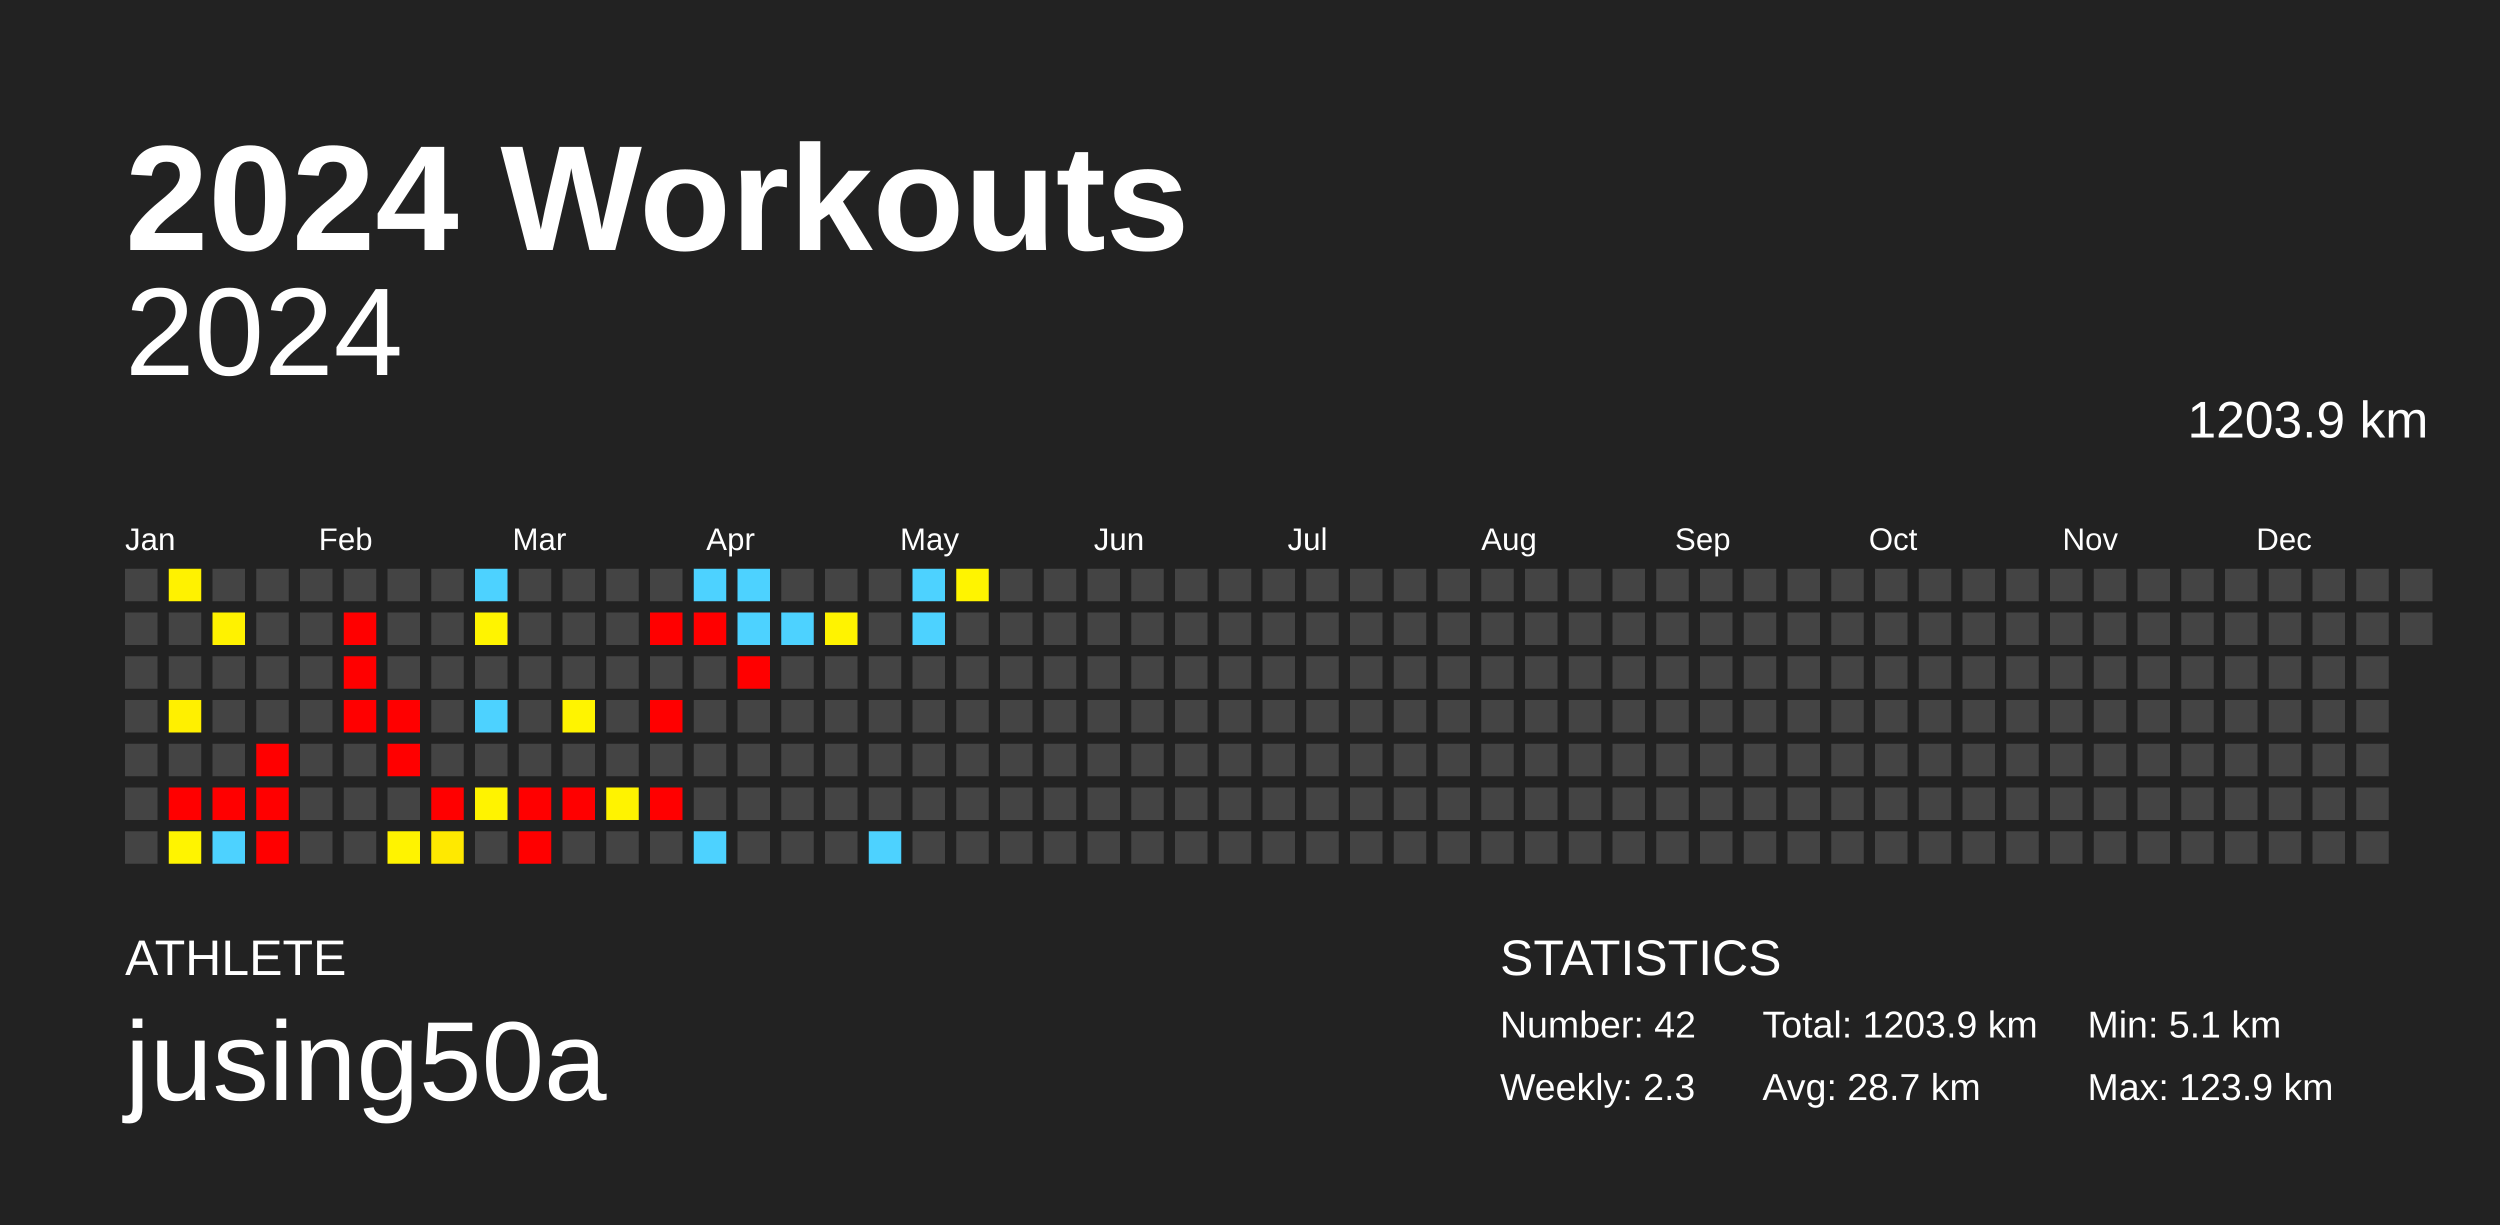
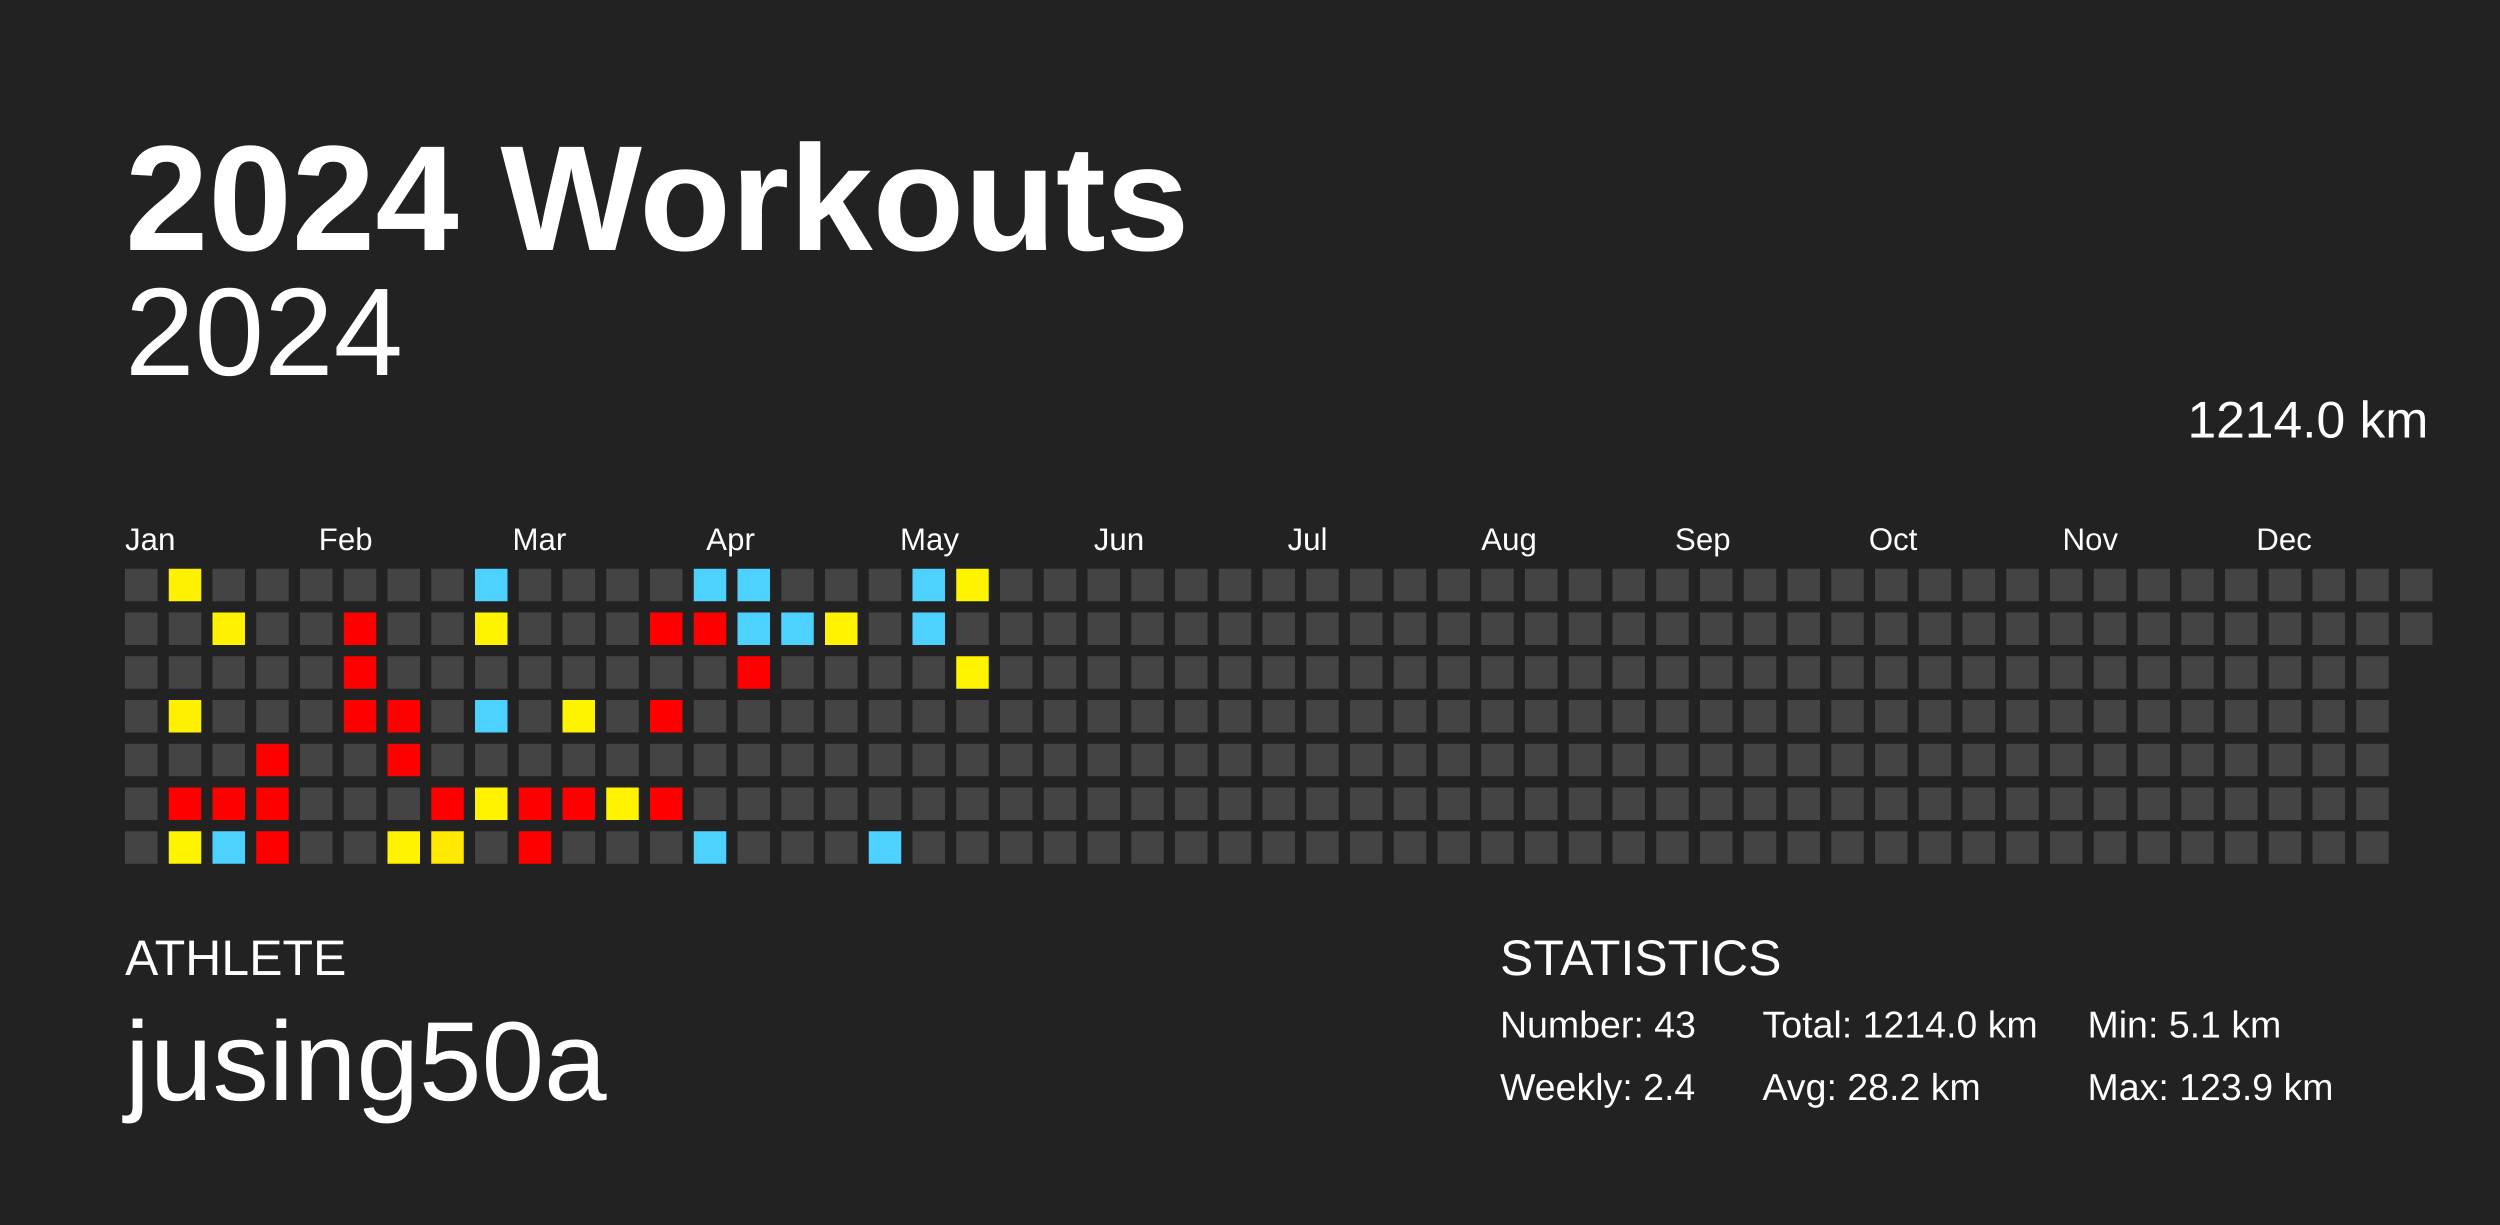
<svg xmlns="http://www.w3.org/2000/svg" baseProfile="full" height="98mm" version="1.1" viewBox="0,0,200,98" width="200mm">
  <defs />
  <rect fill="#222222" height="98" width="200" x="0" y="0" />
  <text fill="#FFFFFF" style="font-size:12px; font-family:Arial; font-weight:bold;" x="10" y="20">2024 Workouts</text>
  <text fill="#FFFFFF" style="font-size:4px; font-family:Arial" x="10" y="78">ATHLETE</text>
  <text fill="#FFFFFF" style="font-size:9px; font-family:Arial" x="10" y="88">jusing50a</text>
  <text fill="#FFFFFF" style="font-size:4px; font-family:Arial" x="120" y="78">STATISTICS</text>
-   <text fill="#FFFFFF" style="font-size:3px; font-family:Arial" x="120" y="83">Number: 42</text>
-   <text fill="#FFFFFF" style="font-size:3px; font-family:Arial" x="120" y="88">Weekly: 2.3</text>
-   <text fill="#FFFFFF" style="font-size:3px; font-family:Arial" x="141" y="83">Total: 1203.9 km</text>
-   <text fill="#FFFFFF" style="font-size:3px; font-family:Arial" x="141" y="88">Avg: 28.7 km</text>
+   <text fill="#FFFFFF" style="font-size:3px; font-family:Arial" x="120" y="83">Number: 43</text>
+   <text fill="#FFFFFF" style="font-size:3px; font-family:Arial" x="120" y="88">Weekly: 2.4</text>
+   <text fill="#FFFFFF" style="font-size:3px; font-family:Arial" x="141" y="83">Total: 1214.0 km</text>
+   <text fill="#FFFFFF" style="font-size:3px; font-family:Arial" x="141" y="88">Avg: 28.2 km</text>
  <text fill="#FFFFFF" style="font-size:3px; font-family:Arial" x="167" y="83">Min: 5.1 km</text>
  <text fill="#FFFFFF" style="font-size:3px; font-family:Arial" x="167" y="88">Max: 123.9 km</text>
  <text alignment-baseline="hanging" fill="#FFFFFF" style="font-size:10.0px; font-family:Arial;" x="10" y="30">2024</text>
-   <text alignment-baseline="hanging" fill="#FFFFFF" style="font-size:4.125px; font-family:Arial;" x="175" y="35">1203.9 km</text>
+   <text alignment-baseline="hanging" fill="#FFFFFF" style="font-size:4.125px; font-family:Arial;" x="175" y="35">1214.0 km</text>
  <text fill="#FFFFFF" style="font-size:2.5px; font-family:Arial" x="10.0" y="44">Jan</text>
  <text fill="#FFFFFF" style="font-size:2.5px; font-family:Arial" x="25.5" y="44">Feb</text>
  <text fill="#FFFFFF" style="font-size:2.5px; font-family:Arial" x="41.0" y="44">Mar</text>
  <text fill="#FFFFFF" style="font-size:2.5px; font-family:Arial" x="56.5" y="44">Apr</text>
  <text fill="#FFFFFF" style="font-size:2.5px; font-family:Arial" x="72.0" y="44">May</text>
  <text fill="#FFFFFF" style="font-size:2.5px; font-family:Arial" x="87.5" y="44">Jun</text>
  <text fill="#FFFFFF" style="font-size:2.5px; font-family:Arial" x="103.0" y="44">Jul</text>
  <text fill="#FFFFFF" style="font-size:2.5px; font-family:Arial" x="118.5" y="44">Aug</text>
  <text fill="#FFFFFF" style="font-size:2.5px; font-family:Arial" x="134.0" y="44">Sep</text>
  <text fill="#FFFFFF" style="font-size:2.5px; font-family:Arial" x="149.5" y="44">Oct</text>
  <text fill="#FFFFFF" style="font-size:2.5px; font-family:Arial" x="165.0" y="44">Nov</text>
  <text fill="#FFFFFF" style="font-size:2.5px; font-family:Arial" x="180.5" y="44">Dec</text>
  <rect fill="#444444" height="2.6" width="2.6" x="10.0" y="45.5" />
  <rect fill="#444444" height="2.6" width="2.6" x="10.0" y="49.0" />
  <rect fill="#444444" height="2.6" width="2.6" x="10.0" y="52.5" />
  <rect fill="#444444" height="2.6" width="2.6" x="10.0" y="56.0" />
  <rect fill="#444444" height="2.6" width="2.6" x="10.0" y="59.5" />
  <rect fill="#444444" height="2.6" width="2.6" x="10.0" y="63.0" />
  <rect fill="#444444" height="2.6" width="2.6" x="10.0" y="66.5" />
  <rect fill="#fff200" height="2.6" width="2.6" x="13.5" y="45.5" />
  <rect fill="#444444" height="2.6" width="2.6" x="13.5" y="49.0" />
  <rect fill="#444444" height="2.6" width="2.6" x="13.5" y="52.5" />
  <rect fill="#fff000" height="2.6" width="2.6" x="13.5" y="56.0" />
  <rect fill="#444444" height="2.6" width="2.6" x="13.5" y="59.5" />
  <rect fill="red" height="2.6" width="2.6" x="13.5" y="63.0" />
  <rect fill="#fff400" height="2.6" width="2.6" x="13.5" y="66.5" />
  <rect fill="#444444" height="2.6" width="2.6" x="17.0" y="45.5" />
  <rect fill="#fff200" height="2.6" width="2.6" x="17.0" y="49.0" />
  <rect fill="#444444" height="2.6" width="2.6" x="17.0" y="52.5" />
  <rect fill="#444444" height="2.6" width="2.6" x="17.0" y="56.0" />
  <rect fill="#444444" height="2.6" width="2.6" x="17.0" y="59.5" />
  <rect fill="red" height="2.6" width="2.6" x="17.0" y="63.0" />
  <rect fill="#4dd2ff" height="2.6" width="2.6" x="17.0" y="66.5" />
  <rect fill="#444444" height="2.6" width="2.6" x="20.5" y="45.5" />
  <rect fill="#444444" height="2.6" width="2.6" x="20.5" y="49.0" />
  <rect fill="#444444" height="2.6" width="2.6" x="20.5" y="52.5" />
  <rect fill="#444444" height="2.6" width="2.6" x="20.5" y="56.0" />
  <rect fill="red" height="2.6" width="2.6" x="20.5" y="59.5" />
  <rect fill="red" height="2.6" width="2.6" x="20.5" y="63.0" />
  <rect fill="red" height="2.6" width="2.6" x="20.5" y="66.5" />
  <rect fill="#444444" height="2.6" width="2.6" x="24.0" y="45.5" />
  <rect fill="#444444" height="2.6" width="2.6" x="24.0" y="49.0" />
  <rect fill="#444444" height="2.6" width="2.6" x="24.0" y="52.5" />
  <rect fill="#444444" height="2.6" width="2.6" x="24.0" y="56.0" />
  <rect fill="#444444" height="2.6" width="2.6" x="24.0" y="59.5" />
  <rect fill="#444444" height="2.6" width="2.6" x="24.0" y="63.0" />
  <rect fill="#444444" height="2.6" width="2.6" x="24.0" y="66.5" />
  <rect fill="#444444" height="2.6" width="2.6" x="27.5" y="45.5" />
  <rect fill="red" height="2.6" width="2.6" x="27.5" y="49.0" />
  <rect fill="red" height="2.6" width="2.6" x="27.5" y="52.5" />
  <rect fill="red" height="2.6" width="2.6" x="27.5" y="56.0" />
  <rect fill="#444444" height="2.6" width="2.6" x="27.5" y="59.5" />
  <rect fill="#444444" height="2.6" width="2.6" x="27.5" y="63.0" />
  <rect fill="#444444" height="2.6" width="2.6" x="27.5" y="66.5" />
  <rect fill="#444444" height="2.6" width="2.6" x="31.0" y="45.5" />
  <rect fill="#444444" height="2.6" width="2.6" x="31.0" y="49.0" />
  <rect fill="#444444" height="2.6" width="2.6" x="31.0" y="52.5" />
  <rect fill="red" height="2.6" width="2.6" x="31.0" y="56.0" />
  <rect fill="red" height="2.6" width="2.6" x="31.0" y="59.5" />
  <rect fill="#444444" height="2.6" width="2.6" x="31.0" y="63.0" />
  <rect fill="#fff300" height="2.6" width="2.6" x="31.0" y="66.5" />
  <rect fill="#444444" height="2.6" width="2.6" x="34.5" y="45.5" />
  <rect fill="#444444" height="2.6" width="2.6" x="34.5" y="49.0" />
  <rect fill="#444444" height="2.6" width="2.6" x="34.5" y="52.5" />
  <rect fill="#444444" height="2.6" width="2.6" x="34.5" y="56.0" />
  <rect fill="#444444" height="2.6" width="2.6" x="34.5" y="59.5" />
  <rect fill="red" height="2.6" width="2.6" x="34.5" y="63.0" />
  <rect fill="#ffe900" height="2.6" width="2.6" x="34.5" y="66.5" />
  <rect fill="#4dd2ff" height="2.6" width="2.6" x="38.0" y="45.5" />
  <rect fill="#fff400" height="2.6" width="2.6" x="38.0" y="49.0" />
  <rect fill="#444444" height="2.6" width="2.6" x="38.0" y="52.5" />
  <rect fill="#4dd2ff" height="2.6" width="2.6" x="38.0" y="56.0" />
  <rect fill="#444444" height="2.6" width="2.6" x="38.0" y="59.5" />
  <rect fill="#fff300" height="2.6" width="2.6" x="38.0" y="63.0" />
  <rect fill="#444444" height="2.6" width="2.6" x="38.0" y="66.5" />
  <rect fill="#444444" height="2.6" width="2.6" x="41.5" y="45.5" />
  <rect fill="#444444" height="2.6" width="2.6" x="41.5" y="49.0" />
  <rect fill="#444444" height="2.6" width="2.6" x="41.5" y="52.5" />
  <rect fill="#444444" height="2.6" width="2.6" x="41.5" y="56.0" />
  <rect fill="#444444" height="2.6" width="2.6" x="41.5" y="59.5" />
  <rect fill="red" height="2.6" width="2.6" x="41.5" y="63.0" />
  <rect fill="red" height="2.6" width="2.6" x="41.5" y="66.5" />
  <rect fill="#444444" height="2.6" width="2.6" x="45.0" y="45.5" />
  <rect fill="#444444" height="2.6" width="2.6" x="45.0" y="49.0" />
  <rect fill="#444444" height="2.6" width="2.6" x="45.0" y="52.5" />
  <rect fill="#fff400" height="2.6" width="2.6" x="45.0" y="56.0" />
  <rect fill="#444444" height="2.6" width="2.6" x="45.0" y="59.5" />
  <rect fill="red" height="2.6" width="2.6" x="45.0" y="63.0" />
  <rect fill="#444444" height="2.6" width="2.6" x="45.0" y="66.5" />
  <rect fill="#444444" height="2.6" width="2.6" x="48.5" y="45.5" />
  <rect fill="#444444" height="2.6" width="2.6" x="48.5" y="49.0" />
  <rect fill="#444444" height="2.6" width="2.6" x="48.5" y="52.5" />
  <rect fill="#444444" height="2.6" width="2.6" x="48.5" y="56.0" />
  <rect fill="#444444" height="2.6" width="2.6" x="48.5" y="59.5" />
  <rect fill="#fff300" height="2.6" width="2.6" x="48.5" y="63.0" />
  <rect fill="#444444" height="2.6" width="2.6" x="48.5" y="66.5" />
  <rect fill="#444444" height="2.6" width="2.6" x="52.0" y="45.5" />
  <rect fill="red" height="2.6" width="2.6" x="52.0" y="49.0" />
  <rect fill="#444444" height="2.6" width="2.6" x="52.0" y="52.5" />
  <rect fill="red" height="2.6" width="2.6" x="52.0" y="56.0" />
  <rect fill="#444444" height="2.6" width="2.6" x="52.0" y="59.5" />
  <rect fill="red" height="2.6" width="2.6" x="52.0" y="63.0" />
  <rect fill="#444444" height="2.6" width="2.6" x="52.0" y="66.5" />
  <rect fill="#4dd2ff" height="2.6" width="2.6" x="55.5" y="45.5" />
  <rect fill="red" height="2.6" width="2.6" x="55.5" y="49.0" />
  <rect fill="#444444" height="2.6" width="2.6" x="55.5" y="52.5" />
  <rect fill="#444444" height="2.6" width="2.6" x="55.5" y="56.0" />
  <rect fill="#444444" height="2.6" width="2.6" x="55.5" y="59.5" />
  <rect fill="#444444" height="2.6" width="2.6" x="55.5" y="63.0" />
  <rect fill="#4dd2ff" height="2.6" width="2.6" x="55.5" y="66.5" />
  <rect fill="#4dd2ff" height="2.6" width="2.6" x="59.0" y="45.5" />
  <rect fill="#4dd2ff" height="2.6" width="2.6" x="59.0" y="49.0" />
  <rect fill="red" height="2.6" width="2.6" x="59.0" y="52.5" />
  <rect fill="#444444" height="2.6" width="2.6" x="59.0" y="56.0" />
  <rect fill="#444444" height="2.6" width="2.6" x="59.0" y="59.5" />
  <rect fill="#444444" height="2.6" width="2.6" x="59.0" y="63.0" />
  <rect fill="#444444" height="2.6" width="2.6" x="59.0" y="66.5" />
  <rect fill="#444444" height="2.6" width="2.6" x="62.5" y="45.5" />
  <rect fill="#4dd2ff" height="2.6" width="2.6" x="62.5" y="49.0" />
  <rect fill="#444444" height="2.6" width="2.6" x="62.5" y="52.5" />
  <rect fill="#444444" height="2.6" width="2.6" x="62.5" y="56.0" />
  <rect fill="#444444" height="2.6" width="2.6" x="62.5" y="59.5" />
  <rect fill="#444444" height="2.6" width="2.6" x="62.5" y="63.0" />
  <rect fill="#444444" height="2.6" width="2.6" x="62.5" y="66.5" />
  <rect fill="#444444" height="2.6" width="2.6" x="66.0" y="45.5" />
  <rect fill="#fff300" height="2.6" width="2.6" x="66.0" y="49.0" />
  <rect fill="#444444" height="2.6" width="2.6" x="66.0" y="52.5" />
  <rect fill="#444444" height="2.6" width="2.6" x="66.0" y="56.0" />
  <rect fill="#444444" height="2.6" width="2.6" x="66.0" y="59.5" />
  <rect fill="#444444" height="2.6" width="2.6" x="66.0" y="63.0" />
  <rect fill="#444444" height="2.6" width="2.6" x="66.0" y="66.5" />
  <rect fill="#444444" height="2.6" width="2.6" x="69.5" y="45.5" />
  <rect fill="#444444" height="2.6" width="2.6" x="69.5" y="49.0" />
  <rect fill="#444444" height="2.6" width="2.6" x="69.5" y="52.5" />
  <rect fill="#444444" height="2.6" width="2.6" x="69.5" y="56.0" />
  <rect fill="#444444" height="2.6" width="2.6" x="69.5" y="59.5" />
  <rect fill="#444444" height="2.6" width="2.6" x="69.5" y="63.0" />
  <rect fill="#4dd2ff" height="2.6" width="2.6" x="69.5" y="66.5" />
  <rect fill="#4dd2ff" height="2.6" width="2.6" x="73.0" y="45.5" />
  <rect fill="#4dd2ff" height="2.6" width="2.6" x="73.0" y="49.0" />
  <rect fill="#444444" height="2.6" width="2.6" x="73.0" y="52.5" />
  <rect fill="#444444" height="2.6" width="2.6" x="73.0" y="56.0" />
  <rect fill="#444444" height="2.6" width="2.6" x="73.0" y="59.5" />
  <rect fill="#444444" height="2.6" width="2.6" x="73.0" y="63.0" />
  <rect fill="#444444" height="2.6" width="2.6" x="73.0" y="66.5" />
  <rect fill="#fff400" height="2.6" width="2.6" x="76.5" y="45.5" />
  <rect fill="#444444" height="2.6" width="2.6" x="76.5" y="49.0" />
-   <rect fill="#444444" height="2.6" width="2.6" x="76.5" y="52.5" />
+   <rect fill="#fff400" height="2.6" width="2.6" x="76.5" y="52.5" />
  <rect fill="#444444" height="2.6" width="2.6" x="76.5" y="56.0" />
  <rect fill="#444444" height="2.6" width="2.6" x="76.5" y="59.5" />
  <rect fill="#444444" height="2.6" width="2.6" x="76.5" y="63.0" />
  <rect fill="#444444" height="2.6" width="2.6" x="76.5" y="66.5" />
  <rect fill="#444444" height="2.6" width="2.6" x="80.0" y="45.5" />
  <rect fill="#444444" height="2.6" width="2.6" x="80.0" y="49.0" />
  <rect fill="#444444" height="2.6" width="2.6" x="80.0" y="52.5" />
  <rect fill="#444444" height="2.6" width="2.6" x="80.0" y="56.0" />
  <rect fill="#444444" height="2.6" width="2.6" x="80.0" y="59.5" />
  <rect fill="#444444" height="2.6" width="2.6" x="80.0" y="63.0" />
  <rect fill="#444444" height="2.6" width="2.6" x="80.0" y="66.5" />
  <rect fill="#444444" height="2.6" width="2.6" x="83.5" y="45.5" />
  <rect fill="#444444" height="2.6" width="2.6" x="83.5" y="49.0" />
  <rect fill="#444444" height="2.6" width="2.6" x="83.5" y="52.5" />
  <rect fill="#444444" height="2.6" width="2.6" x="83.5" y="56.0" />
  <rect fill="#444444" height="2.6" width="2.6" x="83.5" y="59.5" />
  <rect fill="#444444" height="2.6" width="2.6" x="83.5" y="63.0" />
  <rect fill="#444444" height="2.6" width="2.6" x="83.5" y="66.5" />
  <rect fill="#444444" height="2.6" width="2.6" x="87.0" y="45.5" />
  <rect fill="#444444" height="2.6" width="2.6" x="87.0" y="49.0" />
  <rect fill="#444444" height="2.6" width="2.6" x="87.0" y="52.5" />
  <rect fill="#444444" height="2.6" width="2.6" x="87.0" y="56.0" />
  <rect fill="#444444" height="2.6" width="2.6" x="87.0" y="59.5" />
  <rect fill="#444444" height="2.6" width="2.6" x="87.0" y="63.0" />
  <rect fill="#444444" height="2.6" width="2.6" x="87.0" y="66.5" />
  <rect fill="#444444" height="2.6" width="2.6" x="90.5" y="45.5" />
  <rect fill="#444444" height="2.6" width="2.6" x="90.5" y="49.0" />
  <rect fill="#444444" height="2.6" width="2.6" x="90.5" y="52.5" />
  <rect fill="#444444" height="2.6" width="2.6" x="90.5" y="56.0" />
  <rect fill="#444444" height="2.6" width="2.6" x="90.5" y="59.5" />
  <rect fill="#444444" height="2.6" width="2.6" x="90.5" y="63.0" />
  <rect fill="#444444" height="2.6" width="2.6" x="90.5" y="66.5" />
  <rect fill="#444444" height="2.6" width="2.6" x="94.0" y="45.5" />
  <rect fill="#444444" height="2.6" width="2.6" x="94.0" y="49.0" />
  <rect fill="#444444" height="2.6" width="2.6" x="94.0" y="52.5" />
  <rect fill="#444444" height="2.6" width="2.6" x="94.0" y="56.0" />
  <rect fill="#444444" height="2.6" width="2.6" x="94.0" y="59.5" />
  <rect fill="#444444" height="2.6" width="2.6" x="94.0" y="63.0" />
  <rect fill="#444444" height="2.6" width="2.6" x="94.0" y="66.5" />
  <rect fill="#444444" height="2.6" width="2.6" x="97.5" y="45.5" />
  <rect fill="#444444" height="2.6" width="2.6" x="97.5" y="49.0" />
  <rect fill="#444444" height="2.6" width="2.6" x="97.5" y="52.5" />
  <rect fill="#444444" height="2.6" width="2.6" x="97.5" y="56.0" />
  <rect fill="#444444" height="2.6" width="2.6" x="97.5" y="59.5" />
  <rect fill="#444444" height="2.6" width="2.6" x="97.5" y="63.0" />
  <rect fill="#444444" height="2.6" width="2.6" x="97.5" y="66.5" />
  <rect fill="#444444" height="2.6" width="2.6" x="101.0" y="45.5" />
  <rect fill="#444444" height="2.6" width="2.6" x="101.0" y="49.0" />
  <rect fill="#444444" height="2.6" width="2.6" x="101.0" y="52.5" />
  <rect fill="#444444" height="2.6" width="2.6" x="101.0" y="56.0" />
  <rect fill="#444444" height="2.6" width="2.6" x="101.0" y="59.5" />
  <rect fill="#444444" height="2.6" width="2.6" x="101.0" y="63.0" />
  <rect fill="#444444" height="2.6" width="2.6" x="101.0" y="66.5" />
  <rect fill="#444444" height="2.6" width="2.6" x="104.5" y="45.5" />
  <rect fill="#444444" height="2.6" width="2.6" x="104.5" y="49.0" />
  <rect fill="#444444" height="2.6" width="2.6" x="104.5" y="52.5" />
  <rect fill="#444444" height="2.6" width="2.6" x="104.5" y="56.0" />
  <rect fill="#444444" height="2.6" width="2.6" x="104.5" y="59.5" />
  <rect fill="#444444" height="2.6" width="2.6" x="104.5" y="63.0" />
  <rect fill="#444444" height="2.6" width="2.6" x="104.5" y="66.5" />
  <rect fill="#444444" height="2.6" width="2.6" x="108.0" y="45.5" />
  <rect fill="#444444" height="2.6" width="2.6" x="108.0" y="49.0" />
  <rect fill="#444444" height="2.6" width="2.6" x="108.0" y="52.5" />
  <rect fill="#444444" height="2.6" width="2.6" x="108.0" y="56.0" />
  <rect fill="#444444" height="2.6" width="2.6" x="108.0" y="59.5" />
  <rect fill="#444444" height="2.6" width="2.6" x="108.0" y="63.0" />
  <rect fill="#444444" height="2.6" width="2.6" x="108.0" y="66.5" />
  <rect fill="#444444" height="2.6" width="2.6" x="111.5" y="45.5" />
  <rect fill="#444444" height="2.6" width="2.6" x="111.5" y="49.0" />
  <rect fill="#444444" height="2.6" width="2.6" x="111.5" y="52.5" />
  <rect fill="#444444" height="2.6" width="2.6" x="111.5" y="56.0" />
  <rect fill="#444444" height="2.6" width="2.6" x="111.5" y="59.5" />
  <rect fill="#444444" height="2.6" width="2.6" x="111.5" y="63.0" />
  <rect fill="#444444" height="2.6" width="2.6" x="111.5" y="66.5" />
  <rect fill="#444444" height="2.6" width="2.6" x="115.0" y="45.5" />
  <rect fill="#444444" height="2.6" width="2.6" x="115.0" y="49.0" />
  <rect fill="#444444" height="2.6" width="2.6" x="115.0" y="52.5" />
  <rect fill="#444444" height="2.6" width="2.6" x="115.0" y="56.0" />
  <rect fill="#444444" height="2.6" width="2.6" x="115.0" y="59.5" />
  <rect fill="#444444" height="2.6" width="2.6" x="115.0" y="63.0" />
  <rect fill="#444444" height="2.6" width="2.6" x="115.0" y="66.5" />
  <rect fill="#444444" height="2.6" width="2.6" x="118.5" y="45.5" />
  <rect fill="#444444" height="2.6" width="2.6" x="118.5" y="49.0" />
  <rect fill="#444444" height="2.6" width="2.6" x="118.5" y="52.5" />
  <rect fill="#444444" height="2.6" width="2.6" x="118.5" y="56.0" />
  <rect fill="#444444" height="2.6" width="2.6" x="118.5" y="59.5" />
  <rect fill="#444444" height="2.6" width="2.6" x="118.5" y="63.0" />
  <rect fill="#444444" height="2.6" width="2.6" x="118.5" y="66.5" />
  <rect fill="#444444" height="2.6" width="2.6" x="122.0" y="45.5" />
  <rect fill="#444444" height="2.6" width="2.6" x="122.0" y="49.0" />
  <rect fill="#444444" height="2.6" width="2.6" x="122.0" y="52.5" />
  <rect fill="#444444" height="2.6" width="2.6" x="122.0" y="56.0" />
  <rect fill="#444444" height="2.6" width="2.6" x="122.0" y="59.5" />
  <rect fill="#444444" height="2.6" width="2.6" x="122.0" y="63.0" />
  <rect fill="#444444" height="2.6" width="2.6" x="122.0" y="66.5" />
  <rect fill="#444444" height="2.6" width="2.6" x="125.5" y="45.5" />
  <rect fill="#444444" height="2.6" width="2.6" x="125.5" y="49.0" />
  <rect fill="#444444" height="2.6" width="2.6" x="125.5" y="52.5" />
  <rect fill="#444444" height="2.6" width="2.6" x="125.5" y="56.0" />
  <rect fill="#444444" height="2.6" width="2.6" x="125.5" y="59.5" />
  <rect fill="#444444" height="2.6" width="2.6" x="125.5" y="63.0" />
  <rect fill="#444444" height="2.6" width="2.6" x="125.5" y="66.5" />
  <rect fill="#444444" height="2.6" width="2.6" x="129.0" y="45.5" />
  <rect fill="#444444" height="2.6" width="2.6" x="129.0" y="49.0" />
  <rect fill="#444444" height="2.6" width="2.6" x="129.0" y="52.5" />
  <rect fill="#444444" height="2.6" width="2.6" x="129.0" y="56.0" />
  <rect fill="#444444" height="2.6" width="2.6" x="129.0" y="59.5" />
  <rect fill="#444444" height="2.6" width="2.6" x="129.0" y="63.0" />
  <rect fill="#444444" height="2.6" width="2.6" x="129.0" y="66.5" />
  <rect fill="#444444" height="2.6" width="2.6" x="132.5" y="45.5" />
  <rect fill="#444444" height="2.6" width="2.6" x="132.5" y="49.0" />
  <rect fill="#444444" height="2.6" width="2.6" x="132.5" y="52.5" />
  <rect fill="#444444" height="2.6" width="2.6" x="132.5" y="56.0" />
  <rect fill="#444444" height="2.6" width="2.6" x="132.5" y="59.5" />
  <rect fill="#444444" height="2.6" width="2.6" x="132.5" y="63.0" />
  <rect fill="#444444" height="2.6" width="2.6" x="132.5" y="66.5" />
  <rect fill="#444444" height="2.6" width="2.6" x="136.0" y="45.5" />
  <rect fill="#444444" height="2.6" width="2.6" x="136.0" y="49.0" />
  <rect fill="#444444" height="2.6" width="2.6" x="136.0" y="52.5" />
  <rect fill="#444444" height="2.6" width="2.6" x="136.0" y="56.0" />
  <rect fill="#444444" height="2.6" width="2.6" x="136.0" y="59.5" />
  <rect fill="#444444" height="2.6" width="2.6" x="136.0" y="63.0" />
  <rect fill="#444444" height="2.6" width="2.6" x="136.0" y="66.5" />
  <rect fill="#444444" height="2.6" width="2.6" x="139.5" y="45.5" />
  <rect fill="#444444" height="2.6" width="2.6" x="139.5" y="49.0" />
  <rect fill="#444444" height="2.6" width="2.6" x="139.5" y="52.5" />
  <rect fill="#444444" height="2.6" width="2.6" x="139.5" y="56.0" />
  <rect fill="#444444" height="2.6" width="2.6" x="139.5" y="59.5" />
  <rect fill="#444444" height="2.6" width="2.6" x="139.5" y="63.0" />
  <rect fill="#444444" height="2.6" width="2.6" x="139.5" y="66.5" />
  <rect fill="#444444" height="2.6" width="2.6" x="143.0" y="45.5" />
  <rect fill="#444444" height="2.6" width="2.6" x="143.0" y="49.0" />
  <rect fill="#444444" height="2.6" width="2.6" x="143.0" y="52.5" />
  <rect fill="#444444" height="2.6" width="2.6" x="143.0" y="56.0" />
  <rect fill="#444444" height="2.6" width="2.6" x="143.0" y="59.5" />
  <rect fill="#444444" height="2.6" width="2.6" x="143.0" y="63.0" />
  <rect fill="#444444" height="2.6" width="2.6" x="143.0" y="66.5" />
  <rect fill="#444444" height="2.6" width="2.6" x="146.5" y="45.5" />
  <rect fill="#444444" height="2.6" width="2.6" x="146.5" y="49.0" />
  <rect fill="#444444" height="2.6" width="2.6" x="146.5" y="52.5" />
  <rect fill="#444444" height="2.6" width="2.6" x="146.5" y="56.0" />
  <rect fill="#444444" height="2.6" width="2.6" x="146.5" y="59.5" />
  <rect fill="#444444" height="2.6" width="2.6" x="146.5" y="63.0" />
  <rect fill="#444444" height="2.6" width="2.6" x="146.5" y="66.5" />
  <rect fill="#444444" height="2.6" width="2.6" x="150.0" y="45.5" />
  <rect fill="#444444" height="2.6" width="2.6" x="150.0" y="49.0" />
  <rect fill="#444444" height="2.6" width="2.6" x="150.0" y="52.5" />
  <rect fill="#444444" height="2.6" width="2.6" x="150.0" y="56.0" />
  <rect fill="#444444" height="2.6" width="2.6" x="150.0" y="59.5" />
  <rect fill="#444444" height="2.6" width="2.6" x="150.0" y="63.0" />
  <rect fill="#444444" height="2.6" width="2.6" x="150.0" y="66.5" />
  <rect fill="#444444" height="2.6" width="2.6" x="153.5" y="45.5" />
  <rect fill="#444444" height="2.6" width="2.6" x="153.5" y="49.0" />
  <rect fill="#444444" height="2.6" width="2.6" x="153.5" y="52.5" />
  <rect fill="#444444" height="2.6" width="2.6" x="153.5" y="56.0" />
  <rect fill="#444444" height="2.6" width="2.6" x="153.5" y="59.5" />
  <rect fill="#444444" height="2.6" width="2.6" x="153.5" y="63.0" />
  <rect fill="#444444" height="2.6" width="2.6" x="153.5" y="66.5" />
  <rect fill="#444444" height="2.6" width="2.6" x="157.0" y="45.5" />
  <rect fill="#444444" height="2.6" width="2.6" x="157.0" y="49.0" />
  <rect fill="#444444" height="2.6" width="2.6" x="157.0" y="52.5" />
  <rect fill="#444444" height="2.6" width="2.6" x="157.0" y="56.0" />
  <rect fill="#444444" height="2.6" width="2.6" x="157.0" y="59.5" />
  <rect fill="#444444" height="2.6" width="2.6" x="157.0" y="63.0" />
  <rect fill="#444444" height="2.6" width="2.6" x="157.0" y="66.5" />
  <rect fill="#444444" height="2.6" width="2.6" x="160.5" y="45.5" />
  <rect fill="#444444" height="2.6" width="2.6" x="160.5" y="49.0" />
  <rect fill="#444444" height="2.6" width="2.6" x="160.5" y="52.5" />
  <rect fill="#444444" height="2.6" width="2.6" x="160.5" y="56.0" />
  <rect fill="#444444" height="2.6" width="2.6" x="160.5" y="59.5" />
  <rect fill="#444444" height="2.6" width="2.6" x="160.5" y="63.0" />
  <rect fill="#444444" height="2.6" width="2.6" x="160.5" y="66.5" />
  <rect fill="#444444" height="2.6" width="2.6" x="164.0" y="45.5" />
  <rect fill="#444444" height="2.6" width="2.6" x="164.0" y="49.0" />
  <rect fill="#444444" height="2.6" width="2.6" x="164.0" y="52.5" />
  <rect fill="#444444" height="2.6" width="2.6" x="164.0" y="56.0" />
  <rect fill="#444444" height="2.6" width="2.6" x="164.0" y="59.5" />
  <rect fill="#444444" height="2.6" width="2.6" x="164.0" y="63.0" />
  <rect fill="#444444" height="2.6" width="2.6" x="164.0" y="66.5" />
  <rect fill="#444444" height="2.6" width="2.6" x="167.5" y="45.5" />
  <rect fill="#444444" height="2.6" width="2.6" x="167.5" y="49.0" />
  <rect fill="#444444" height="2.6" width="2.6" x="167.5" y="52.5" />
  <rect fill="#444444" height="2.6" width="2.6" x="167.5" y="56.0" />
  <rect fill="#444444" height="2.6" width="2.6" x="167.5" y="59.5" />
  <rect fill="#444444" height="2.6" width="2.6" x="167.5" y="63.0" />
  <rect fill="#444444" height="2.6" width="2.6" x="167.5" y="66.5" />
  <rect fill="#444444" height="2.6" width="2.6" x="171.0" y="45.5" />
  <rect fill="#444444" height="2.6" width="2.6" x="171.0" y="49.0" />
  <rect fill="#444444" height="2.6" width="2.6" x="171.0" y="52.5" />
  <rect fill="#444444" height="2.6" width="2.6" x="171.0" y="56.0" />
  <rect fill="#444444" height="2.6" width="2.6" x="171.0" y="59.5" />
  <rect fill="#444444" height="2.6" width="2.6" x="171.0" y="63.0" />
  <rect fill="#444444" height="2.6" width="2.6" x="171.0" y="66.5" />
  <rect fill="#444444" height="2.6" width="2.6" x="174.5" y="45.5" />
  <rect fill="#444444" height="2.6" width="2.6" x="174.5" y="49.0" />
  <rect fill="#444444" height="2.6" width="2.6" x="174.5" y="52.5" />
  <rect fill="#444444" height="2.6" width="2.6" x="174.5" y="56.0" />
  <rect fill="#444444" height="2.6" width="2.6" x="174.5" y="59.5" />
  <rect fill="#444444" height="2.6" width="2.6" x="174.5" y="63.0" />
  <rect fill="#444444" height="2.6" width="2.6" x="174.5" y="66.5" />
  <rect fill="#444444" height="2.6" width="2.6" x="178.0" y="45.5" />
  <rect fill="#444444" height="2.6" width="2.6" x="178.0" y="49.0" />
  <rect fill="#444444" height="2.6" width="2.6" x="178.0" y="52.5" />
  <rect fill="#444444" height="2.6" width="2.6" x="178.0" y="56.0" />
  <rect fill="#444444" height="2.6" width="2.6" x="178.0" y="59.5" />
  <rect fill="#444444" height="2.6" width="2.6" x="178.0" y="63.0" />
  <rect fill="#444444" height="2.6" width="2.6" x="178.0" y="66.5" />
  <rect fill="#444444" height="2.6" width="2.6" x="181.5" y="45.5" />
  <rect fill="#444444" height="2.6" width="2.6" x="181.5" y="49.0" />
  <rect fill="#444444" height="2.6" width="2.6" x="181.5" y="52.5" />
  <rect fill="#444444" height="2.6" width="2.6" x="181.5" y="56.0" />
  <rect fill="#444444" height="2.6" width="2.6" x="181.5" y="59.5" />
  <rect fill="#444444" height="2.6" width="2.6" x="181.5" y="63.0" />
  <rect fill="#444444" height="2.6" width="2.6" x="181.5" y="66.5" />
  <rect fill="#444444" height="2.6" width="2.6" x="185.0" y="45.5" />
  <rect fill="#444444" height="2.6" width="2.6" x="185.0" y="49.0" />
  <rect fill="#444444" height="2.6" width="2.6" x="185.0" y="52.5" />
  <rect fill="#444444" height="2.6" width="2.6" x="185.0" y="56.0" />
  <rect fill="#444444" height="2.6" width="2.6" x="185.0" y="59.5" />
  <rect fill="#444444" height="2.6" width="2.6" x="185.0" y="63.0" />
  <rect fill="#444444" height="2.6" width="2.6" x="185.0" y="66.5" />
  <rect fill="#444444" height="2.6" width="2.6" x="188.5" y="45.5" />
  <rect fill="#444444" height="2.6" width="2.6" x="188.5" y="49.0" />
  <rect fill="#444444" height="2.6" width="2.6" x="188.5" y="52.5" />
  <rect fill="#444444" height="2.6" width="2.6" x="188.5" y="56.0" />
  <rect fill="#444444" height="2.6" width="2.6" x="188.5" y="59.5" />
  <rect fill="#444444" height="2.6" width="2.6" x="188.5" y="63.0" />
  <rect fill="#444444" height="2.6" width="2.6" x="188.5" y="66.5" />
  <rect fill="#444444" height="2.6" width="2.6" x="192.0" y="45.5" />
  <rect fill="#444444" height="2.6" width="2.6" x="192.0" y="49.0" />
</svg>
